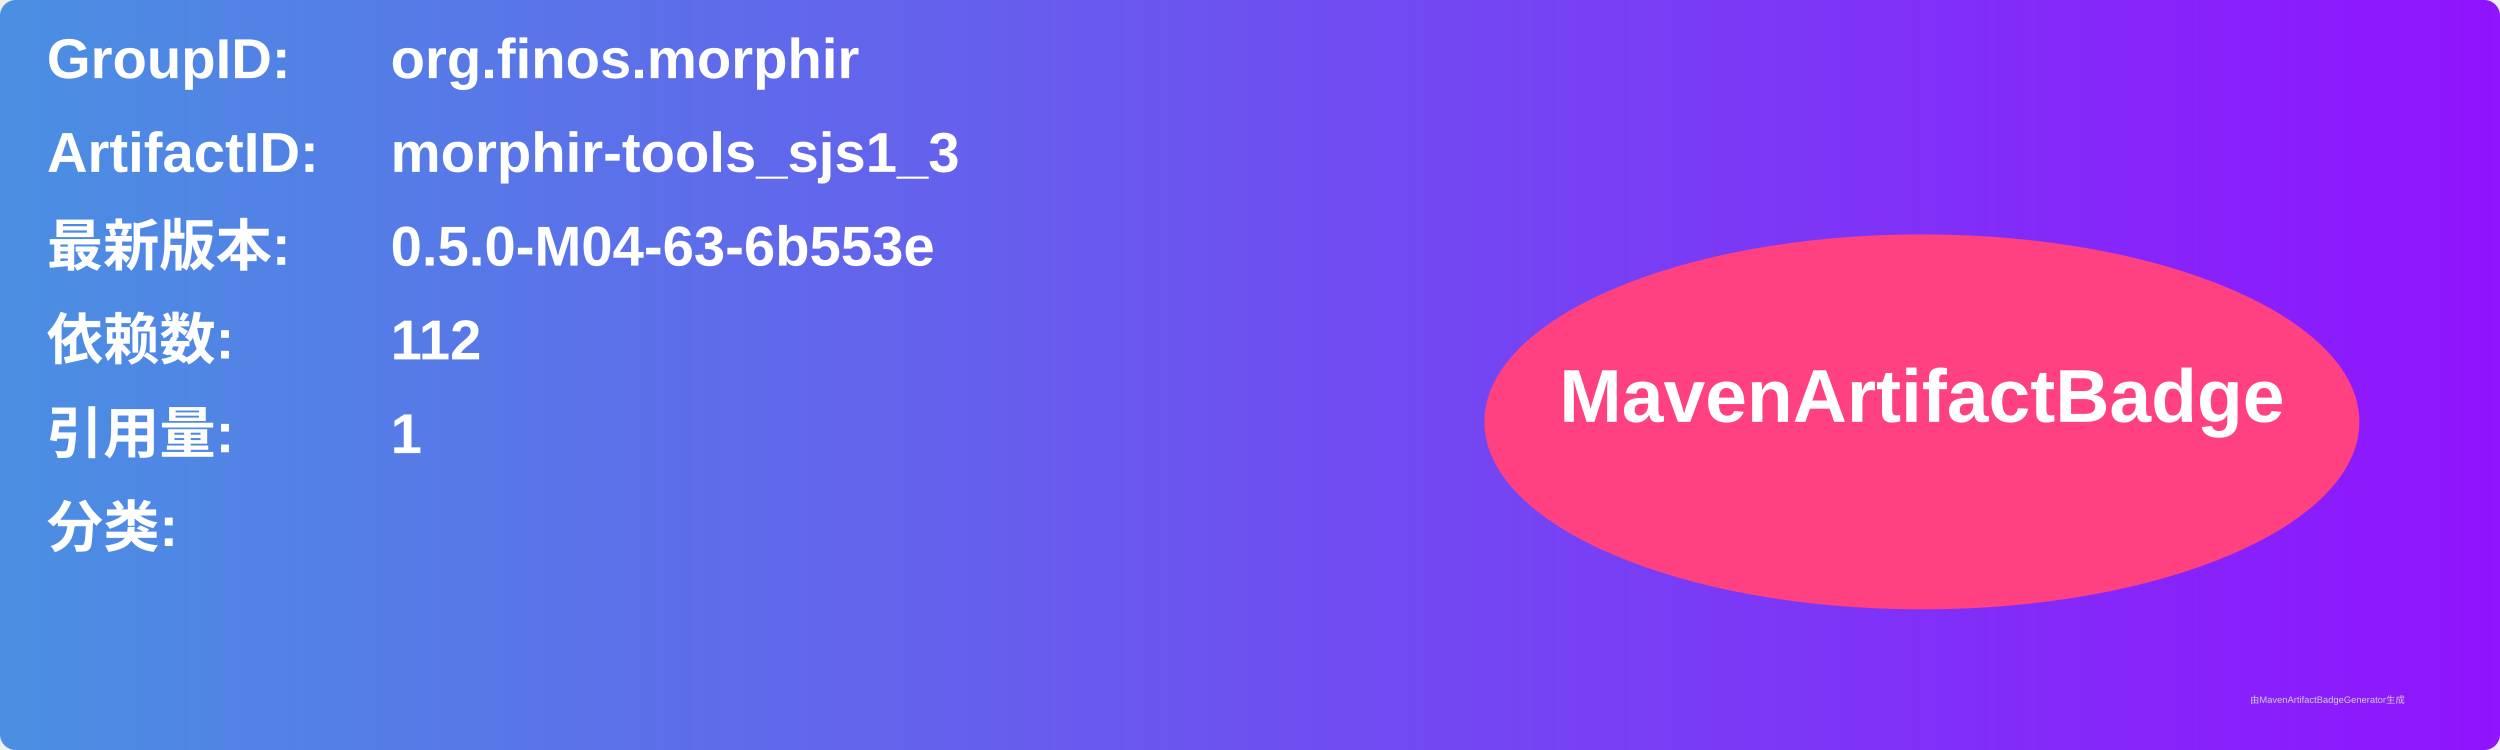
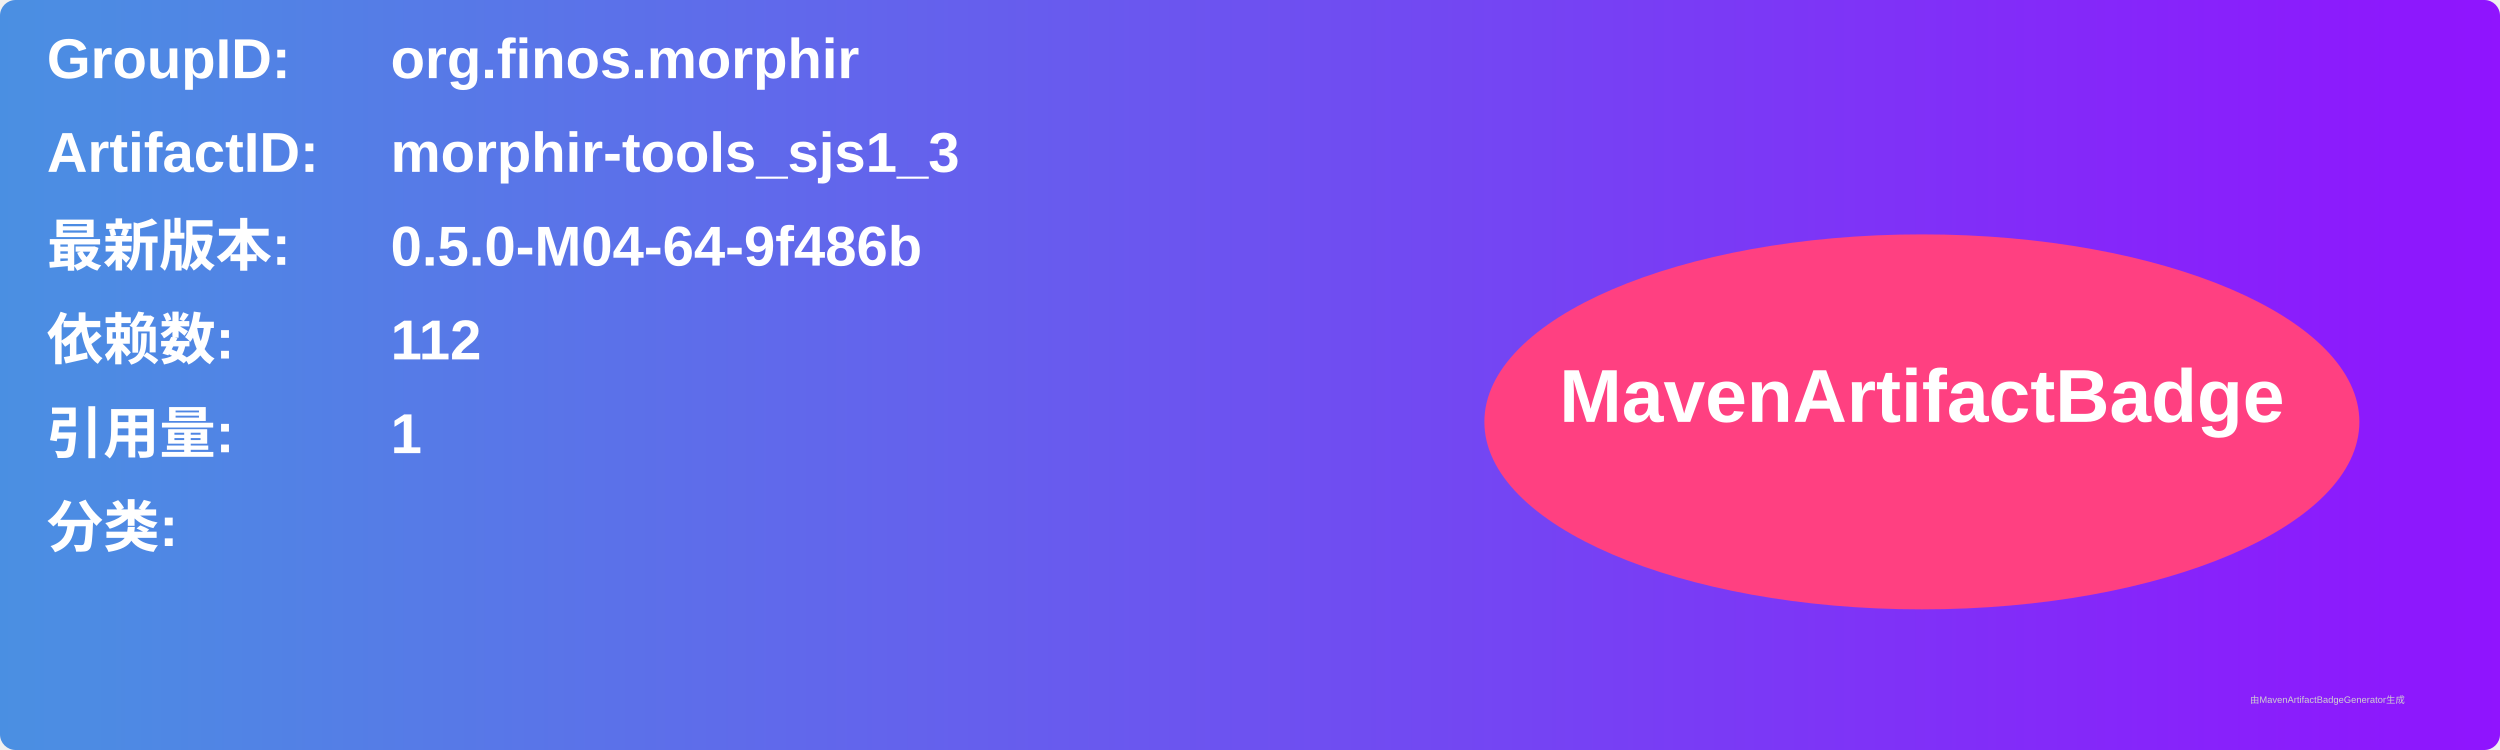
<svg xmlns="http://www.w3.org/2000/svg" width="800" height="240" viewBox="0 0 800 240">
  <linearGradient id="grad" x1="0%" y1="0%" x2="100%" y2="0%">
    <stop offset="0%" stop-color="#4a90e2" />
    <stop offset="100%" stop-color="#9013fe" />
  </linearGradient>
  <rect width="100%" height="100%" rx="5" ry="5" fill="url(#grad)" />
  <g transform="translate(15, 15)">
    <text x="0" y="10" font-family="Arial" font-size="18" fill="white" font-weight="bold" width="260">GroupID:</text>
    <text x="110" y="10" font-family="Arial" font-size="18" fill="white" font-weight="bold" width="460">org.finos.morphir</text>
    <text x="0" y="40" font-family="Arial" font-size="18" fill="white" font-weight="bold" width="260">ArtifactID:</text>
    <text x="110" y="40" font-family="Arial" font-size="18" fill="white" font-weight="bold" width="460">morphir-tools_sjs1_3</text>
    <text x="0" y="70" font-family="Arial" font-size="18" fill="white" font-weight="bold">最新版本:</text>
    <text x="110" y="70" font-family="Arial" font-size="18" fill="white" font-weight="bold">
-       <tspan font-weight="bold">0.5.0-M04-63-6b553e</tspan>
+       <tspan font-weight="bold">0.5.0-M04-64-9f486b</tspan>
    </text>
    <text x="0" y="100" font-family="Arial" font-size="18" fill="white" font-weight="bold">依赖数: </text>
    <text x="110" y="100" font-family="Arial" font-size="18" fill="white">
      <tspan font-weight="bold">112</tspan>
    </text>
    <text x="0" y="130" font-family="Arial" font-size="18" fill="white" font-weight="bold">引用量: </text>
    <text x="110" y="130" font-family="Arial" font-size="18" fill="white">
      <tspan font-weight="bold">1</tspan>
    </text>
    <text x="0" y="160" font-family="Arial" font-size="18" fill="white" font-weight="bold">分类:</text>
    <text x="10" y="190" font-family="Arial" font-size="10" fill="white">
      <tspan font-weight="bold" />
    </text>
    <ellipse cx="600" cy="120" rx="140" ry="60" fill="#ff4081" />
    <text x="600" y="120" text-anchor="middle" font-family="Arial" font-size="24" fill="white" font-weight="bold">MavenArtifactBadge</text>
  </g>
  <text x="720" y="225" font-family="Arial" font-size="3" fill="#d0d0d0">由MavenArtifactBadgeGenerator生成</text>
</svg>
